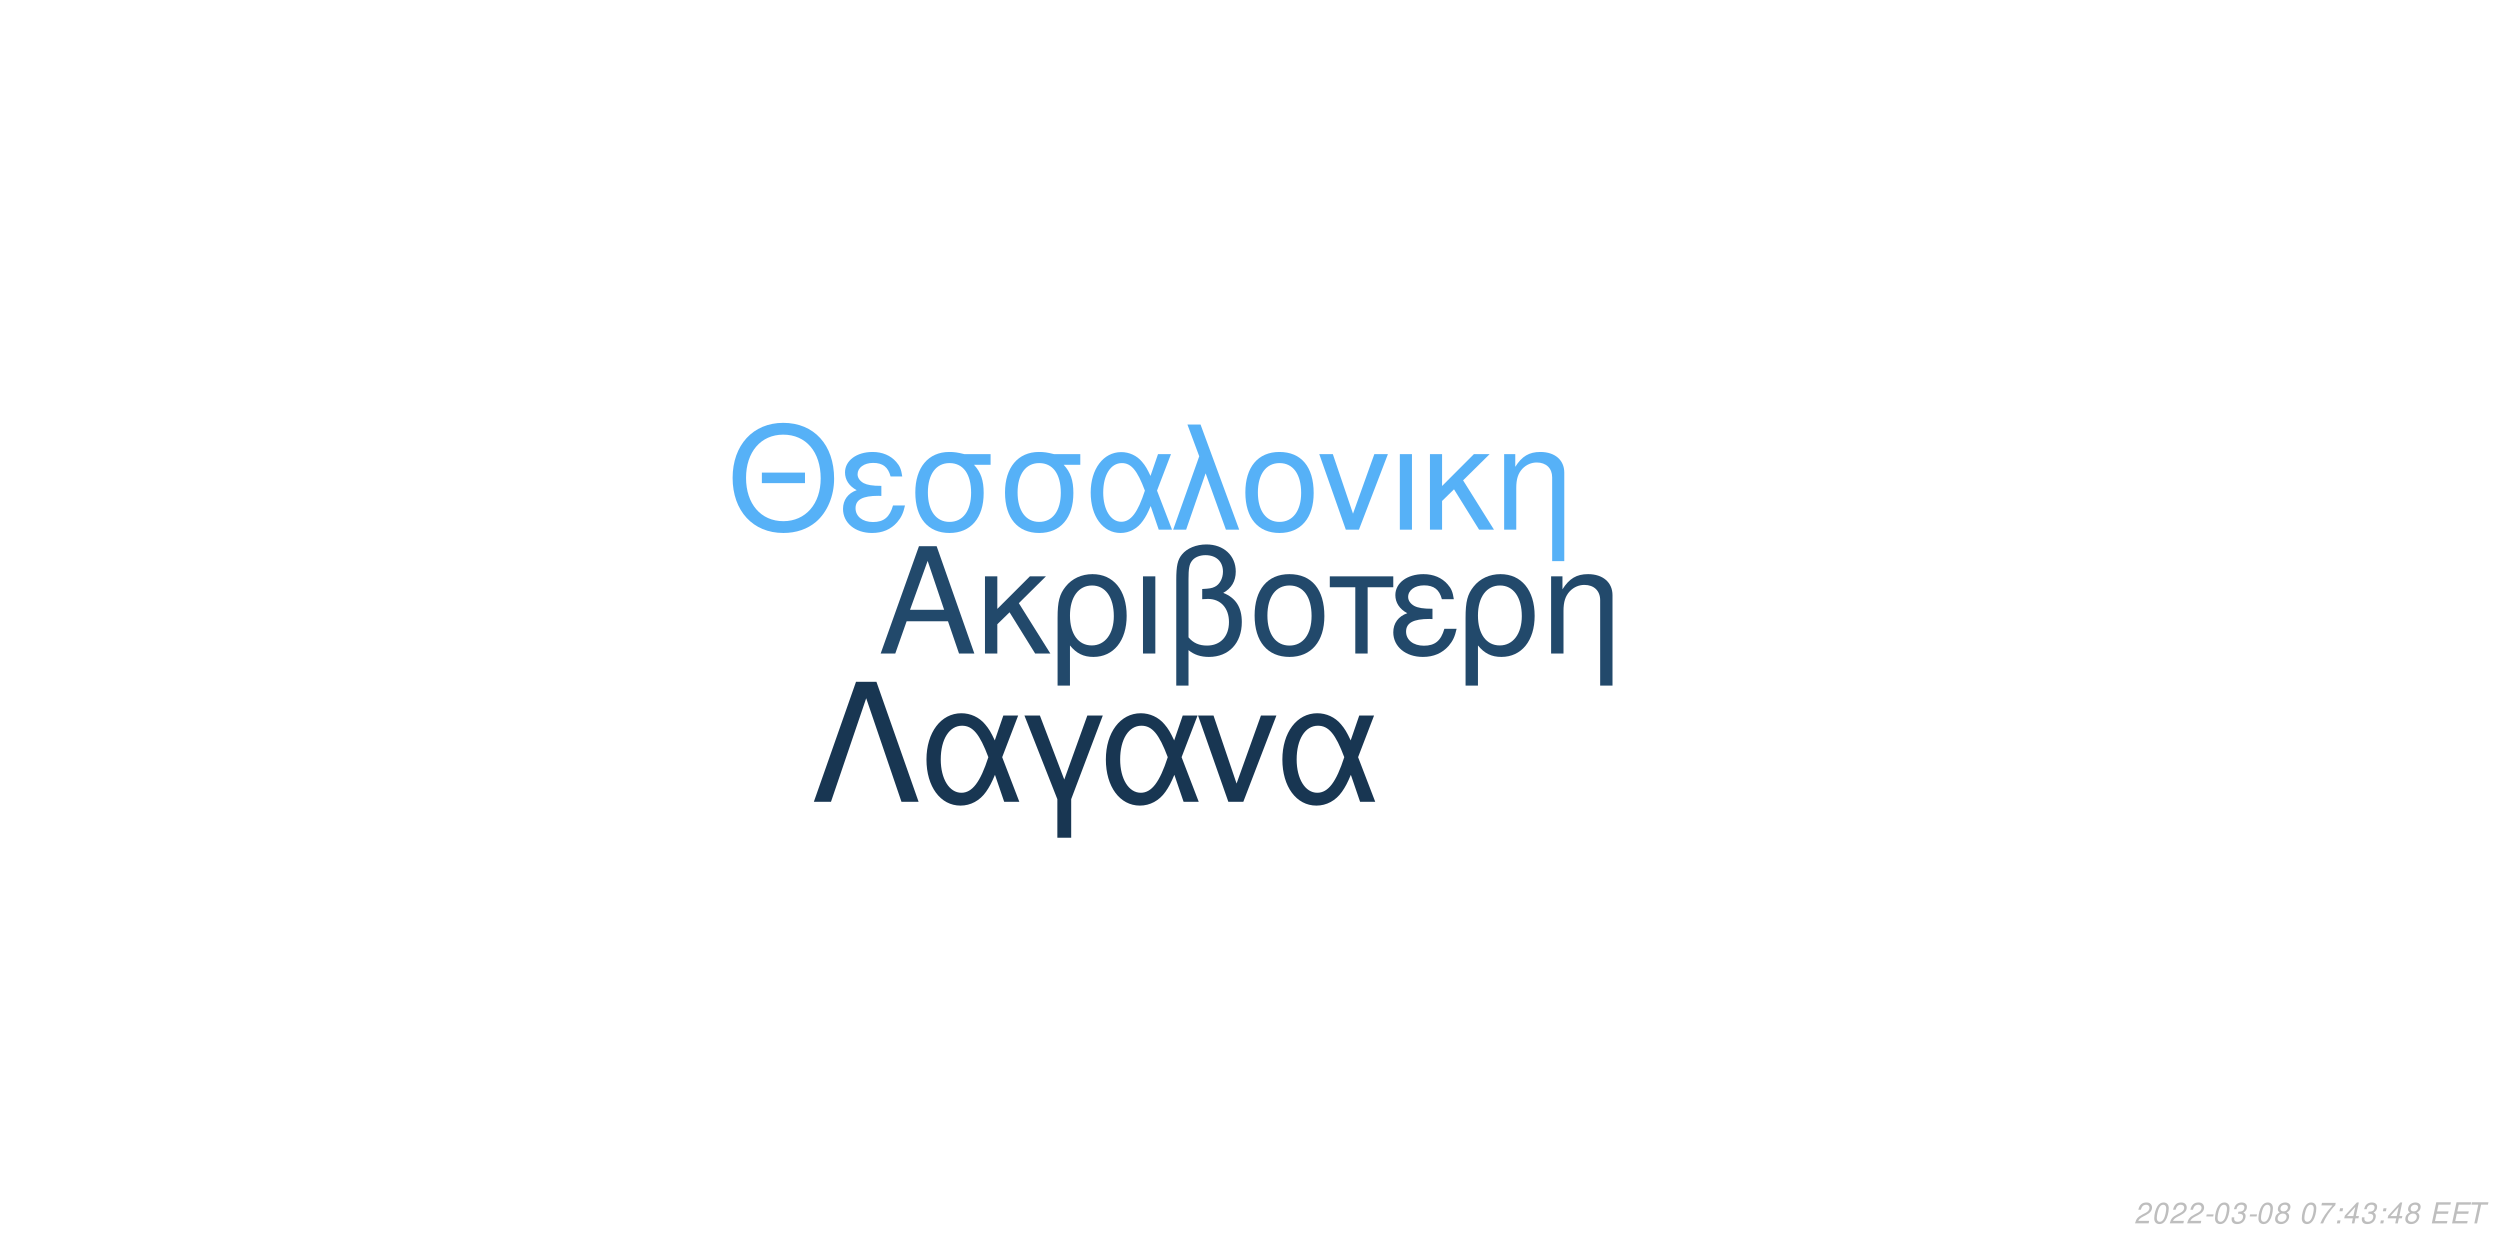
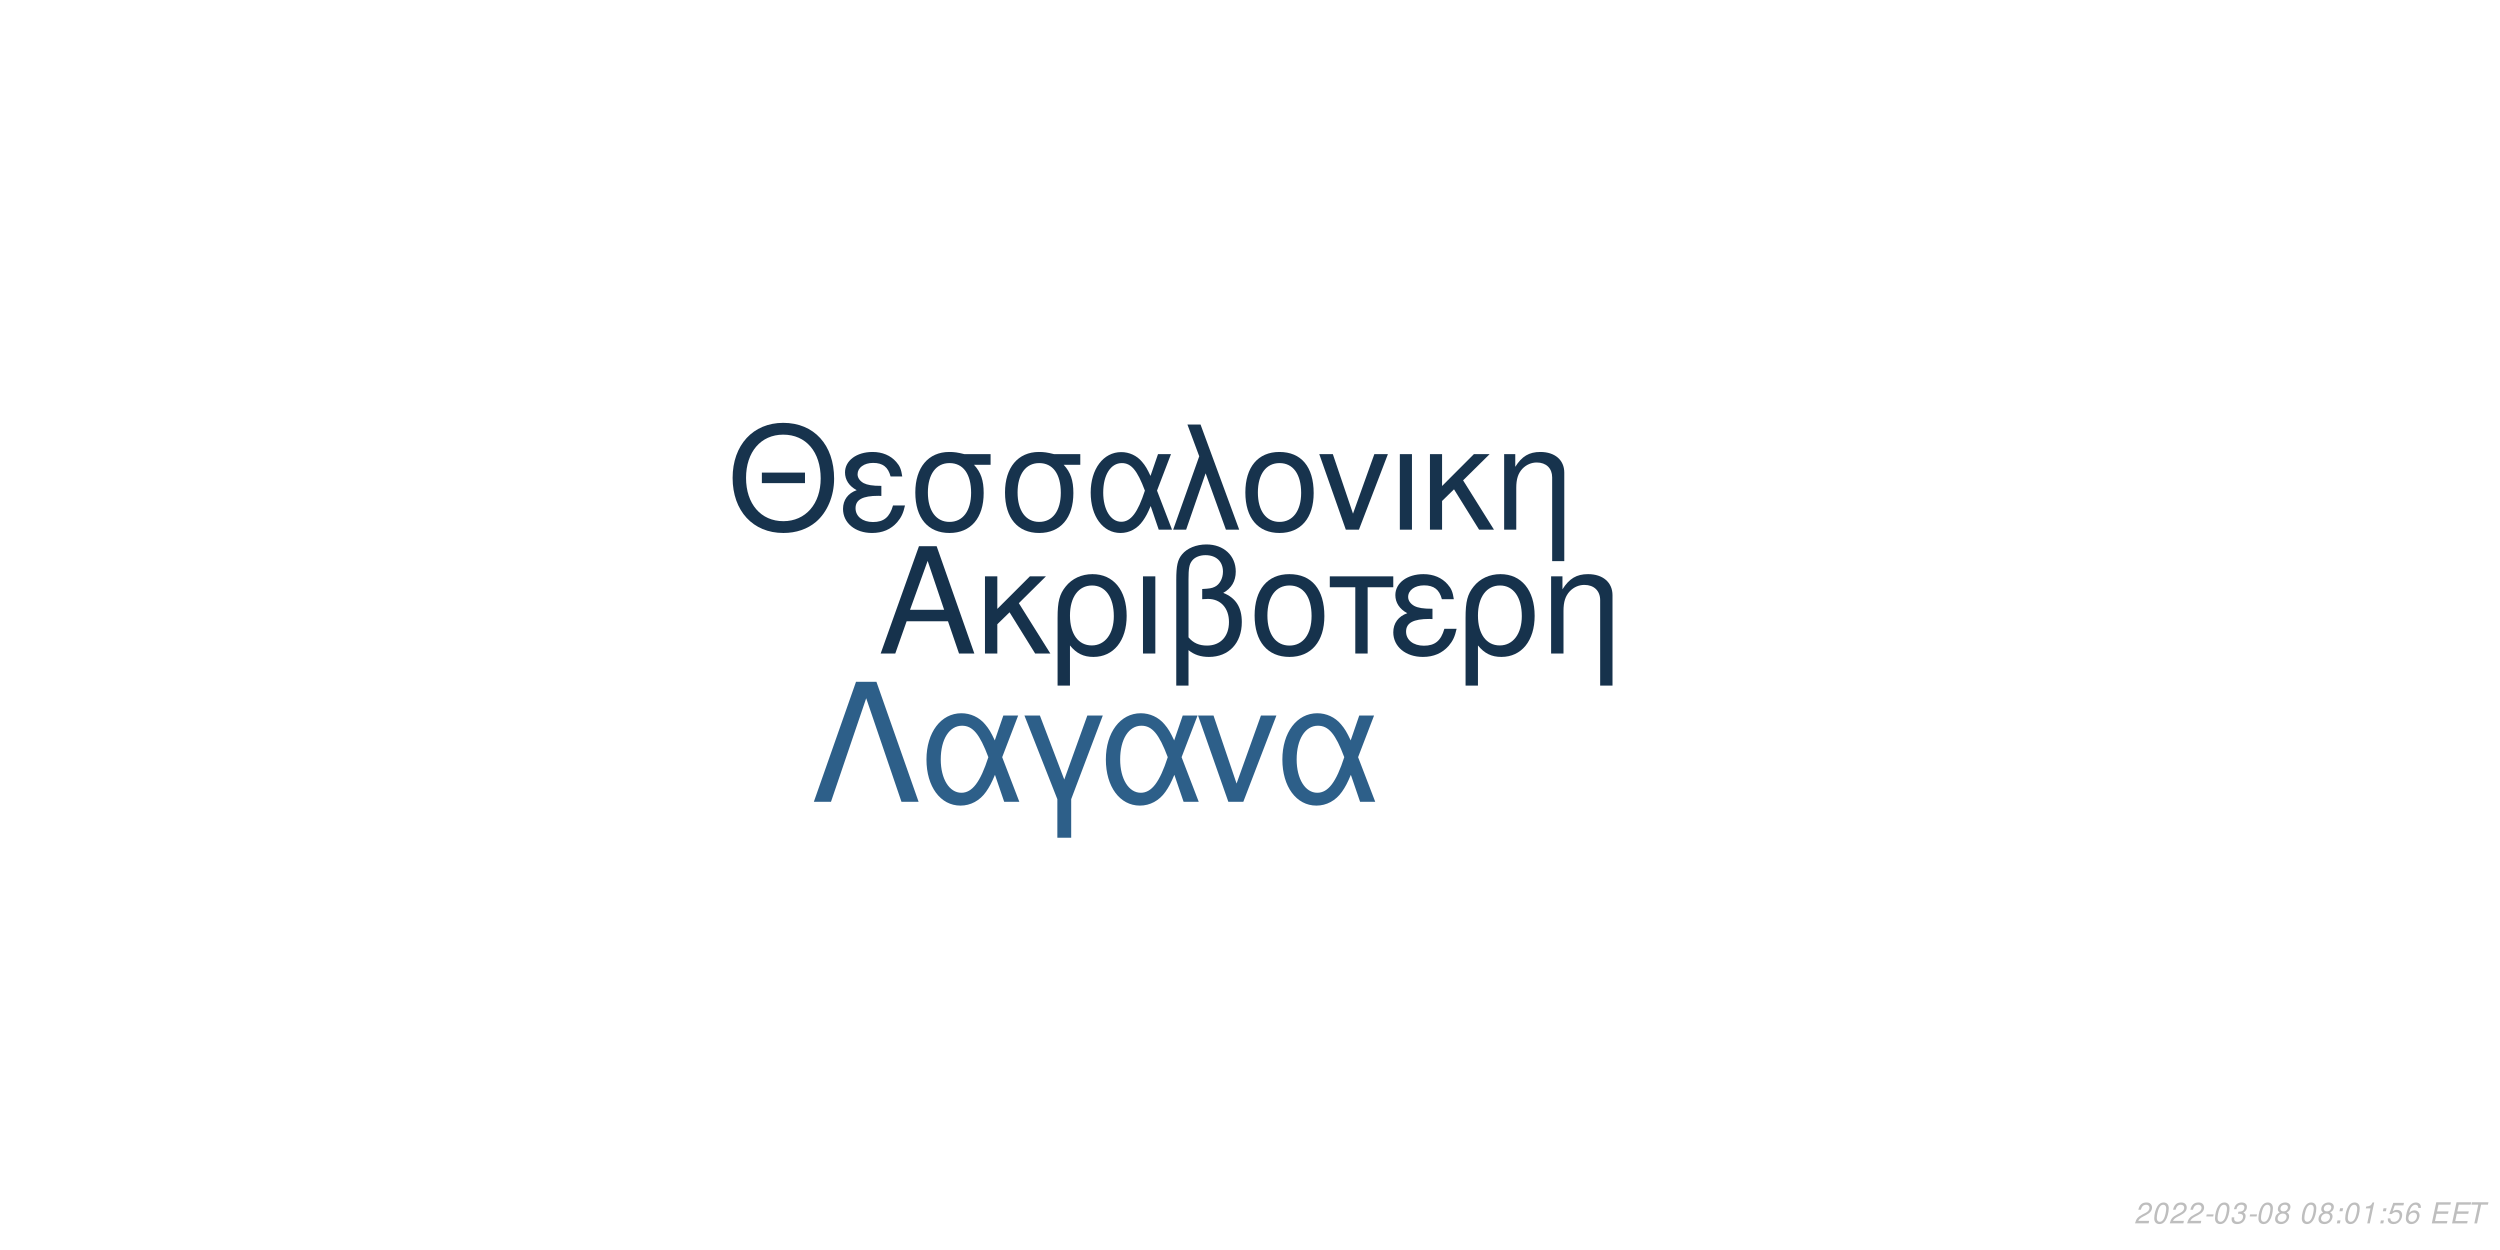
<svg xmlns="http://www.w3.org/2000/svg" xmlns:xlink="http://www.w3.org/1999/xlink" width="864pt" height="432pt" viewBox="0 0 864 432" version="1.1">
  <defs>
    <g>
      <symbol overflow="visible" id="glyph0-0">
        <path style="stroke:none;" d="" />
      </symbol>
      <symbol overflow="visible" id="glyph0-1">
        <path style="stroke:none;" d="M 24.125 -11.141 L 27.938 0 L 33.234 0 L 20.203 -37.094 L 14.094 -37.094 L 0.859 0 L 5.906 0 L 9.828 -11.141 Z M 22.797 -15.109 L 11 -15.109 L 17.094 -32.016 Z M 22.797 -15.109 " />
      </symbol>
      <symbol overflow="visible" id="glyph0-2">
        <path style="stroke:none;" d="M 7.172 -15.422 L 7.172 -26.672 L 2.906 -26.672 L 2.906 0 L 7.172 0 L 7.172 -10.125 L 11.406 -14.25 L 20.25 0 L 25.5 0 L 14.609 -17.406 L 23.969 -26.672 L 18.422 -26.672 Z M 7.172 -15.422 " />
      </symbol>
      <symbol overflow="visible" id="glyph0-3">
        <path style="stroke:none;" d="M 3 11.094 L 7.281 11.094 L 7.281 -2.797 C 9.516 -0.047 11.953 1.172 15.375 1.172 C 22.344 1.172 26.875 -4.422 26.875 -13.031 C 26.875 -21.891 22.297 -27.438 15.062 -27.438 C 11.297 -27.438 7.984 -25.906 5.797 -23.156 C 3.672 -20.516 3 -17.969 3 -12.359 Z M 14.906 -23.516 C 19.547 -23.516 22.438 -19.438 22.438 -12.922 C 22.438 -6.812 19.391 -2.797 14.812 -2.797 C 10.172 -2.797 7.281 -6.766 7.281 -13.125 C 7.281 -19.484 10.234 -23.516 14.906 -23.516 Z M 14.906 -23.516 " />
      </symbol>
      <symbol overflow="visible" id="glyph0-4">
        <path style="stroke:none;" d="M 3.516 0 L 7.781 0 L 7.781 -26.672 L 3.516 -26.672 Z M 3.516 0 " />
      </symbol>
      <symbol overflow="visible" id="glyph0-5">
        <path style="stroke:none;" d="M 4.016 11.094 L 8.25 11.094 L 8.25 -1.172 C 10.172 0.406 12.422 1.172 15.312 1.172 C 22.188 1.172 26.672 -3.609 26.672 -10.891 C 26.672 -15.984 24.578 -19.234 20.25 -20.969 C 23.109 -22.547 24.578 -25.031 24.578 -28.344 C 24.578 -33.844 20.406 -37.703 14.453 -37.703 C 10.938 -37.703 7.734 -36.391 6 -34.25 C 4.484 -32.422 4.016 -30.328 4.016 -25.391 Z M 8.25 -25.656 C 8.25 -29.359 8.5 -30.844 9.469 -32.062 C 10.375 -33.281 12.156 -34 14.094 -34 C 17.812 -34 20.156 -31.812 20.156 -28.297 C 20.156 -25.953 18.984 -23.812 17.297 -23.047 C 16.281 -22.547 15.469 -22.438 12.984 -22.297 L 12.984 -18.781 C 13.734 -18.828 14.344 -18.875 14.969 -18.875 C 19.344 -18.875 22.234 -15.719 22.234 -10.891 C 22.234 -5.906 19.281 -2.75 14.656 -2.75 C 11.953 -2.75 9.922 -3.609 8.25 -5.594 Z M 8.25 -25.656 " />
      </symbol>
      <symbol overflow="visible" id="glyph0-6">
        <path style="stroke:none;" d="M 14.094 -27.438 C 6.562 -27.438 2.094 -22.094 2.094 -13.125 C 2.094 -4.125 6.562 1.172 14.141 1.172 C 21.672 1.172 26.203 -4.172 26.203 -12.922 C 26.203 -22.188 21.828 -27.438 14.094 -27.438 Z M 14.141 -23.516 C 18.938 -23.516 21.781 -19.594 21.781 -12.984 C 21.781 -6.672 18.828 -2.75 14.141 -2.75 C 9.422 -2.75 6.516 -6.672 6.516 -13.125 C 6.516 -19.594 9.422 -23.516 14.141 -23.516 Z M 14.141 -23.516 " />
      </symbol>
      <symbol overflow="visible" id="glyph0-7">
        <path style="stroke:none;" d="M 7.891 0 L 12.156 0 L 12.156 -22.906 L 21.016 -22.906 L 21.016 -26.672 L -0.922 -26.672 L -0.922 -22.906 L 7.891 -22.906 Z M 7.891 0 " />
      </symbol>
      <symbol overflow="visible" id="glyph0-8">
        <path style="stroke:none;" d="M 14.562 -15.469 C 11.344 -15.469 9.562 -15.781 8.297 -16.438 C 6.922 -17.203 6.156 -18.328 6.156 -19.547 C 6.156 -21.891 8.453 -23.562 11.656 -23.562 C 15.062 -23.562 16.953 -22.094 17.812 -18.781 L 21.938 -18.781 C 21.578 -21.266 21.062 -22.5 19.797 -23.922 C 17.812 -26.203 14.906 -27.438 11.453 -27.438 C 5.797 -27.438 1.734 -24.375 1.734 -20.203 C 1.734 -17.609 3.156 -15.375 5.859 -13.938 C 2.797 -12.875 1.016 -10.484 1.016 -7.328 C 1.016 -2.391 5.297 1.172 11.25 1.172 C 14.969 1.172 17.906 -0.109 20.156 -2.641 C 21.578 -4.328 22.297 -5.797 22.906 -8.547 L 18.672 -8.547 C 17.5 -4.422 15.422 -2.703 11.609 -2.703 C 7.938 -2.703 5.438 -4.688 5.438 -7.578 C 5.438 -10.578 7.938 -11.953 13.484 -11.953 C 13.641 -11.953 14.094 -11.953 14.562 -11.906 Z M 14.562 -15.469 " />
      </symbol>
      <symbol overflow="visible" id="glyph0-9">
        <path style="stroke:none;" d="M 3.562 -26.672 L 3.562 0 L 7.844 0 L 7.844 -14.703 C 7.844 -17.906 8.5 -19.891 10.031 -21.531 C 11.406 -22.953 13.188 -23.719 15.062 -23.719 C 18.375 -23.719 20.516 -21.672 20.516 -18.469 L 20.516 11.094 L 24.781 11.094 L 24.781 -20.156 C 24.781 -24.578 21.469 -27.438 16.328 -27.438 C 12.359 -27.438 9.828 -25.906 7.484 -22.188 L 7.484 -26.672 Z M 3.562 -26.672 " />
      </symbol>
      <symbol overflow="visible" id="glyph1-0">
        <path style="stroke:none;" d="" />
      </symbol>
      <symbol overflow="visible" id="glyph1-1">
        <path style="stroke:none;" d="M 26.859 -19.734 L 11.953 -19.734 L 11.953 -16.094 L 26.859 -16.094 Z M 19.328 -36.922 C 8.922 -36.922 1.844 -29.25 1.844 -17.891 C 1.844 -6.484 8.875 1.141 19.391 1.141 C 23.812 1.141 27.703 -0.203 30.641 -2.688 C 34.578 -6.031 36.922 -11.656 36.922 -17.594 C 36.922 -29.297 30 -36.922 19.328 -36.922 Z M 19.328 -32.844 C 27.203 -32.844 32.281 -26.906 32.281 -17.688 C 32.281 -8.922 27.062 -2.938 19.391 -2.938 C 11.609 -2.938 6.484 -8.922 6.484 -17.891 C 6.484 -26.859 11.609 -32.844 19.328 -32.844 Z M 19.328 -32.844 " />
      </symbol>
      <symbol overflow="visible" id="glyph1-2">
        <path style="stroke:none;" d="M 14.25 -15.141 C 11.109 -15.141 9.375 -15.453 8.125 -16.094 C 6.781 -16.844 6.031 -17.938 6.031 -19.141 C 6.031 -21.422 8.266 -23.078 11.406 -23.078 C 14.75 -23.078 16.594 -21.625 17.438 -18.391 L 21.469 -18.391 C 21.125 -20.828 20.625 -22.031 19.391 -23.422 C 17.438 -25.656 14.594 -26.859 11.219 -26.859 C 5.688 -26.859 1.688 -23.875 1.688 -19.781 C 1.688 -17.234 3.094 -15.047 5.734 -13.656 C 2.734 -12.609 1 -10.266 1 -7.172 C 1 -2.344 5.188 1.141 11.016 1.141 C 14.656 1.141 17.547 -0.094 19.734 -2.594 C 21.125 -4.234 21.828 -5.688 22.422 -8.375 L 18.281 -8.375 C 17.141 -4.328 15.094 -2.641 11.359 -2.641 C 7.766 -2.641 5.328 -4.578 5.328 -7.422 C 5.328 -10.359 7.766 -11.703 13.203 -11.703 C 13.359 -11.703 13.797 -11.703 14.25 -11.656 Z M 14.25 -15.141 " />
      </symbol>
      <symbol overflow="visible" id="glyph1-3">
        <path style="stroke:none;" d="M 29 -26.109 L 19.938 -26.109 C 17.594 -26.703 16.438 -26.859 14.703 -26.859 C 7.469 -26.859 2.984 -21.469 2.984 -12.859 C 2.984 -4.031 7.375 1.141 14.797 1.141 C 22.172 1.141 26.609 -4.078 26.609 -12.656 C 26.609 -17.047 25.656 -19.828 23.266 -22.422 L 29 -22.422 Z M 14.797 -23.016 C 19.531 -23.016 22.266 -19.234 22.266 -12.75 C 22.266 -6.531 19.438 -2.688 14.797 -2.688 C 10.172 -2.688 7.328 -6.531 7.328 -12.859 C 7.328 -19.188 10.172 -23.016 14.797 -23.016 Z M 14.797 -23.016 " />
      </symbol>
      <symbol overflow="visible" id="glyph1-4">
        <path style="stroke:none;" d="M 29.344 -26.109 L 24.859 -26.109 L 22.266 -18.578 C 21.125 -21.031 20.484 -22.125 19.328 -23.469 C 17.547 -25.609 14.906 -26.812 12.156 -26.812 C 5.984 -26.812 1.594 -20.984 1.594 -12.812 C 1.594 -4.578 5.828 1.141 11.906 1.141 C 14.953 1.141 17.734 -0.344 19.625 -3.047 C 20.672 -4.531 21.281 -5.688 22.328 -8.172 L 25.109 0 L 29.703 0 L 24.516 -13.5 Z M 20.328 -13.5 C 17.891 -5.922 15.453 -2.734 12.156 -2.734 C 8.516 -2.734 5.922 -6.922 5.922 -12.812 C 5.922 -18.938 8.516 -23.016 12.359 -23.016 C 15.594 -23.016 17.688 -20.531 20.328 -13.5 Z M 20.328 -13.5 " />
      </symbol>
      <symbol overflow="visible" id="glyph1-5">
        <path style="stroke:none;" d="M 1.094 0 L 5.578 0 L 12.312 -19.484 L 19.328 0 L 23.922 0 L 10.562 -36.328 L 6.031 -36.328 L 10.109 -25.359 Z M 1.094 0 " />
      </symbol>
      <symbol overflow="visible" id="glyph1-6">
        <path style="stroke:none;" d="M 13.797 -26.859 C 6.422 -26.859 2.047 -21.625 2.047 -12.859 C 2.047 -4.031 6.422 1.141 13.859 1.141 C 21.234 1.141 25.656 -4.078 25.656 -12.656 C 25.656 -21.719 21.375 -26.859 13.797 -26.859 Z M 13.859 -23.016 C 18.531 -23.016 21.328 -19.188 21.328 -12.703 C 21.328 -6.531 18.438 -2.688 13.859 -2.688 C 9.219 -2.688 6.375 -6.531 6.375 -12.859 C 6.375 -19.188 9.219 -23.016 13.859 -23.016 Z M 13.859 -23.016 " />
      </symbol>
      <symbol overflow="visible" id="glyph1-7">
        <path style="stroke:none;" d="M 14.297 0 L 24.312 -26.109 L 19.625 -26.109 L 12.25 -5.531 L 5.281 -26.109 L 0.594 -26.109 L 9.766 0 Z M 14.297 0 " />
      </symbol>
      <symbol overflow="visible" id="glyph1-8">
        <path style="stroke:none;" d="M 3.438 0 L 7.625 0 L 7.625 -26.109 L 3.438 -26.109 Z M 3.438 0 " />
      </symbol>
      <symbol overflow="visible" id="glyph1-9">
        <path style="stroke:none;" d="M 7.031 -15.094 L 7.031 -26.109 L 2.844 -26.109 L 2.844 0 L 7.031 0 L 7.031 -9.922 L 11.156 -13.953 L 19.828 0 L 24.969 0 L 14.297 -17.047 L 23.469 -26.109 L 18.031 -26.109 Z M 7.031 -15.094 " />
      </symbol>
      <symbol overflow="visible" id="glyph1-10">
        <path style="stroke:none;" d="M 3.484 -26.109 L 3.484 0 L 7.672 0 L 7.672 -14.406 C 7.672 -17.547 8.328 -19.484 9.812 -21.078 C 11.156 -22.469 12.906 -23.219 14.75 -23.219 C 17.984 -23.219 20.078 -21.234 20.078 -18.094 L 20.078 10.859 L 24.266 10.859 L 24.266 -19.734 C 24.266 -24.062 21.031 -26.859 16 -26.859 C 12.109 -26.859 9.609 -25.359 7.328 -21.719 L 7.328 -26.109 Z M 3.484 -26.109 " />
      </symbol>
      <symbol overflow="visible" id="glyph2-0">
        <path style="stroke:none;" d="" />
      </symbol>
      <symbol overflow="visible" id="glyph2-1">
        <path style="stroke:none;" d="M 22.531 -41.484 L 15.484 -41.484 L 0.906 0 L 6.828 0 L 19 -35.797 L 31.188 0 L 37.109 0 Z M 22.531 -41.484 " />
      </symbol>
      <symbol overflow="visible" id="glyph2-2">
        <path style="stroke:none;" d="M 33.516 -29.812 L 28.391 -29.812 L 25.438 -21.219 C 24.125 -24.016 23.391 -25.266 22.078 -26.797 C 20.031 -29.25 17.016 -30.609 13.891 -30.609 C 6.828 -30.609 1.828 -23.953 1.828 -14.625 C 1.828 -5.234 6.656 1.312 13.594 1.312 C 17.078 1.312 20.266 -0.391 22.422 -3.469 C 23.609 -5.172 24.297 -6.484 25.5 -9.328 L 28.688 0 L 33.922 0 L 28 -15.422 Z M 23.219 -15.422 C 20.422 -6.766 17.641 -3.125 13.891 -3.125 C 9.734 -3.125 6.766 -7.906 6.766 -14.625 C 6.766 -21.625 9.734 -26.297 14.109 -26.297 C 17.812 -26.297 20.203 -23.453 23.219 -15.422 Z M 23.219 -15.422 " />
      </symbol>
      <symbol overflow="visible" id="glyph2-3">
        <path style="stroke:none;" d="M 12.062 12.406 L 16.844 12.406 L 16.844 -0.906 L 27.766 -29.812 L 22.422 -29.812 L 14.453 -7.688 L 6.031 -29.812 L 0.688 -29.812 L 12.062 -0.906 Z M 12.062 12.406 " />
      </symbol>
      <symbol overflow="visible" id="glyph2-4">
        <path style="stroke:none;" d="M 16.328 0 L 27.766 -29.812 L 22.422 -29.812 L 14 -6.312 L 6.031 -29.812 L 0.688 -29.812 L 11.156 0 Z M 16.328 0 " />
      </symbol>
      <symbol overflow="visible" id="glyph3-0">
        <path style="stroke:none;" d="" />
      </symbol>
      <symbol overflow="visible" id="glyph3-1">
        <path style="stroke:none;" d="M 5.234 -0.875 L 1.469 -0.875 C 1.641 -1.375 2.203 -1.891 3.109 -2.344 L 4.234 -2.938 C 5.562 -3.625 6.219 -4.469 6.219 -5.484 C 6.219 -5.938 6.062 -6.359 5.797 -6.656 C 5.469 -7.047 4.984 -7.234 4.312 -7.234 C 2.766 -7.234 1.891 -6.453 1.484 -4.734 L 2.375 -4.734 C 2.484 -5.188 2.609 -5.484 2.797 -5.75 C 3.094 -6.203 3.609 -6.453 4.188 -6.453 C 4.891 -6.453 5.344 -6.031 5.344 -5.375 C 5.344 -4.703 4.859 -4.094 4.016 -3.656 L 2.984 -3.125 C 1.234 -2.188 0.797 -1.656 0.344 -0.016 L 5.047 -0.016 Z M 5.234 -0.875 " />
      </symbol>
      <symbol overflow="visible" id="glyph3-2">
        <path style="stroke:none;" d="M 4.203 -7.234 C 3.375 -7.234 2.688 -6.812 2.125 -5.984 C 1.484 -5.047 0.984 -3.188 0.984 -1.734 C 0.984 -1.109 1.172 -0.562 1.484 -0.266 C 1.797 0.047 2.281 0.234 2.766 0.234 C 3.625 0.234 4.281 -0.156 4.859 -1.016 C 5.516 -1.953 6 -3.797 6 -5.266 C 6 -6.5 5.328 -7.234 4.203 -7.234 Z M 4.094 -6.453 C 4.734 -6.453 5.125 -5.984 5.125 -5.156 C 5.125 -4.203 4.781 -2.625 4.406 -1.812 C 3.984 -0.938 3.516 -0.547 2.875 -0.547 C 2.25 -0.547 1.875 -1.031 1.875 -1.828 C 1.875 -2.797 2.203 -4.344 2.594 -5.203 C 2.984 -6.047 3.453 -6.453 4.094 -6.453 Z M 4.094 -6.453 " />
      </symbol>
      <symbol overflow="visible" id="glyph3-3">
        <path style="stroke:none;" d="M 3.516 -3.125 L 1.125 -3.125 L 0.969 -2.406 L 3.359 -2.406 Z M 3.516 -3.125 " />
      </symbol>
      <symbol overflow="visible" id="glyph3-4">
        <path style="stroke:none;" d="M 2.922 -3.312 C 3.125 -3.344 3.234 -3.344 3.375 -3.344 C 4.203 -3.344 4.688 -3 4.688 -2.406 C 4.688 -1.312 3.906 -0.547 2.781 -0.547 C 2.047 -0.547 1.594 -0.938 1.594 -1.562 C 1.594 -1.719 1.609 -1.844 1.656 -2.094 L 0.766 -2.094 C 0.734 -1.797 0.719 -1.641 0.719 -1.469 C 0.719 -0.375 1.406 0.234 2.641 0.234 C 3.547 0.234 4.297 -0.078 4.812 -0.656 C 5.266 -1.156 5.562 -1.875 5.562 -2.547 C 5.562 -3.125 5.344 -3.453 4.797 -3.734 C 5.641 -4.234 6.016 -4.844 6.016 -5.734 C 6.016 -6.656 5.312 -7.234 4.203 -7.234 C 3.375 -7.234 2.672 -6.938 2.188 -6.375 C 1.891 -6.031 1.703 -5.641 1.516 -4.906 L 2.391 -4.906 C 2.5 -5.359 2.594 -5.594 2.734 -5.812 C 3.047 -6.234 3.516 -6.453 4.078 -6.453 C 4.734 -6.453 5.141 -6.125 5.141 -5.578 C 5.141 -5.188 5.016 -4.797 4.797 -4.547 C 4.516 -4.234 4 -4.062 3.266 -4.062 L 3.078 -4.062 Z M 2.922 -3.312 " />
      </symbol>
      <symbol overflow="visible" id="glyph3-5">
        <path style="stroke:none;" d="M 4.766 -3.797 C 5.078 -3.969 5.234 -4.078 5.438 -4.234 C 5.812 -4.594 6.062 -5.172 6.062 -5.734 C 6.062 -6.625 5.344 -7.234 4.266 -7.234 C 2.812 -7.234 1.703 -6.219 1.703 -4.875 C 1.703 -4.406 1.875 -4.125 2.359 -3.812 C 1.297 -3.312 0.75 -2.516 0.75 -1.469 C 0.75 -0.438 1.547 0.234 2.812 0.234 C 3.656 0.234 4.359 -0.094 4.938 -0.734 C 5.359 -1.234 5.609 -1.859 5.609 -2.438 C 5.609 -3.047 5.312 -3.516 4.766 -3.797 Z M 4.109 -6.453 C 4.797 -6.453 5.188 -6.125 5.188 -5.578 C 5.188 -5.266 5.062 -4.922 4.859 -4.672 C 4.562 -4.312 4.188 -4.156 3.656 -4.156 C 2.984 -4.156 2.594 -4.453 2.594 -4.984 C 2.594 -5.859 3.203 -6.453 4.109 -6.453 Z M 3.453 -3.406 C 4.234 -3.406 4.734 -2.984 4.734 -2.312 C 4.734 -1.312 3.922 -0.547 2.875 -0.547 C 2.125 -0.547 1.625 -0.969 1.625 -1.625 C 1.625 -2.609 2.438 -3.406 3.453 -3.406 Z M 3.453 -3.406 " />
      </symbol>
      <symbol overflow="visible" id="glyph3-6">
        <path style="stroke:none;" d="" />
      </symbol>
      <symbol overflow="visible" id="glyph3-7">
-         <path style="stroke:none;" d="M 6.703 -7.094 L 1.953 -7.094 L 1.766 -6.219 L 5.594 -6.219 C 3.344 -3.688 2.266 -2.109 1.375 0 L 2.344 0 C 3.031 -1.906 4.828 -4.594 6.547 -6.281 Z M 6.703 -7.094 " />
+         <path style="stroke:none;" d="M 2.359 -1.031 L 1.312 -1.031 L 1.094 0 L 2.141 0 Z M 3.266 -5.234 L 2.219 -5.234 L 2 -4.203 L 3.047 -4.203 Z M 3.266 -5.234 " />
      </symbol>
      <symbol overflow="visible" id="glyph3-8">
-         <path style="stroke:none;" d="M 2.359 -1.031 L 1.312 -1.031 L 1.094 0 L 2.141 0 Z M 3.266 -5.234 L 2.219 -5.234 L 2 -4.203 L 3.047 -4.203 Z M 3.266 -5.234 " />
+         <path style="stroke:none;" d="M 3.703 -5.188 L 2.594 0 L 3.469 0 L 5.016 -7.234 L 4.438 -7.234 C 3.906 -6.156 3.688 -6.016 2.234 -5.812 L 2.109 -5.188 Z M 3.703 -5.188 " />
      </symbol>
      <symbol overflow="visible" id="glyph3-9">
-         <path style="stroke:none;" d="M 3.625 -1.75 L 3.266 0 L 4.141 0 L 4.516 -1.75 L 5.562 -1.75 L 5.734 -2.531 L 4.688 -2.531 L 5.688 -7.234 L 5.016 -7.234 L 0.844 -2.672 L 0.641 -1.75 Z M 3.797 -2.531 L 1.594 -2.531 L 4.469 -5.703 Z M 3.797 -2.531 " />
+         <path style="stroke:none;" d="M 6.297 -7.094 L 2.594 -7.094 L 1.234 -3.234 L 2.047 -3.234 C 2.656 -3.766 2.938 -3.906 3.531 -3.906 C 4.328 -3.906 4.797 -3.453 4.797 -2.688 C 4.797 -1.438 3.969 -0.547 2.828 -0.547 C 2.031 -0.547 1.609 -0.938 1.578 -1.734 L 0.703 -1.734 L 0.703 -1.516 C 0.703 -0.938 0.844 -0.547 1.188 -0.266 C 1.562 0.062 2.078 0.234 2.703 0.234 C 3.656 0.234 4.391 -0.156 4.984 -0.922 C 5.422 -1.5 5.672 -2.234 5.672 -2.953 C 5.672 -4 4.938 -4.672 3.812 -4.672 C 3.328 -4.672 2.906 -4.547 2.406 -4.234 L 3.109 -6.219 L 6.109 -6.219 Z M 6.297 -7.094 " />
      </symbol>
      <symbol overflow="visible" id="glyph3-10">
+         <path style="stroke:none;" d="M 6.125 -5.344 L 6.141 -5.625 C 6.141 -6.609 5.453 -7.234 4.391 -7.234 C 3.438 -7.234 2.641 -6.719 2.016 -5.703 C 1.422 -4.781 0.938 -2.953 0.938 -1.688 C 0.938 -0.516 1.688 0.234 2.859 0.234 C 3.703 0.234 4.438 -0.156 5 -0.875 C 5.406 -1.422 5.672 -2.156 5.672 -2.766 C 5.672 -3.812 4.969 -4.5 3.906 -4.5 C 3.234 -4.5 2.672 -4.234 2.094 -3.625 C 2.406 -5.375 3.234 -6.453 4.25 -6.453 C 4.703 -6.453 5.062 -6.234 5.172 -5.844 C 5.203 -5.719 5.234 -5.578 5.25 -5.344 Z M 3.656 -3.734 C 4.344 -3.734 4.797 -3.281 4.797 -2.625 C 4.797 -1.469 3.984 -0.547 2.984 -0.547 C 2.297 -0.547 1.812 -1.047 1.812 -1.766 C 1.812 -2.859 2.625 -3.734 3.656 -3.734 Z M 3.656 -3.734 " />
+       </symbol>
+       <symbol overflow="visible" id="glyph3-11">
        <path style="stroke:none;" d="M 2.547 -3.312 L 6.5 -3.312 L 6.688 -4.141 L 2.719 -4.141 L 3.219 -6.469 L 7.344 -6.469 L 7.516 -7.297 L 2.453 -7.297 L 0.906 0 L 6.125 0 L 6.297 -0.812 L 2.016 -0.812 Z M 2.547 -3.312 " />
      </symbol>
-       <symbol overflow="visible" id="glyph3-11">
+       <symbol overflow="visible" id="glyph3-12">
        <path style="stroke:none;" d="M 4.938 -6.469 L 7.312 -6.469 L 7.484 -7.297 L 1.75 -7.297 L 1.578 -6.469 L 3.984 -6.469 L 2.609 0 L 3.547 0 Z M 4.938 -6.469 " />
      </symbol>
    </g>
  </defs>
  <g id="surface1">
    <rect x="0" y="0" width="864" height="432" style="fill:rgb(100%,100%,100%);fill-opacity:1;stroke:none;" />
-     <g style="fill:rgb(13.333%,28.627%,41.961%);fill-opacity:1;">
+     <g style="fill:rgb(8.627%,19.608%,29.804%);fill-opacity:1;">
      <use xlink:href="#glyph0-1" x="303.5" y="225.861" />
      <use xlink:href="#glyph0-2" x="337.5" y="225.861" />
      <use xlink:href="#glyph0-3" x="362.5" y="225.861" />
      <use xlink:href="#glyph0-4" x="391.5" y="225.861" />
      <use xlink:href="#glyph0-5" x="402.5" y="225.861" />
      <use xlink:href="#glyph0-6" x="431.5" y="225.861" />
      <use xlink:href="#glyph0-7" x="460.5" y="225.861" />
      <use xlink:href="#glyph0-8" x="480.5" y="225.861" />
      <use xlink:href="#glyph0-3" x="503.5" y="225.861" />
      <use xlink:href="#glyph0-9" x="532.5" y="225.861" />
    </g>
-     <g style="fill:rgb(33.725%,69.412%,96.863%);fill-opacity:1;">
+     <g style="fill:rgb(9.02%,20%,30.196%);fill-opacity:1;">
      <use xlink:href="#glyph1-1" x="251.348" y="183.058" />
      <use xlink:href="#glyph1-2" x="290.348" y="183.058" />
      <use xlink:href="#glyph1-3" x="313.348" y="183.058" />
      <use xlink:href="#glyph1-3" x="344.348" y="183.058" />
      <use xlink:href="#glyph1-4" x="375.348" y="183.058" />
      <use xlink:href="#glyph1-5" x="404.348" y="183.058" />
      <use xlink:href="#glyph1-6" x="428.348" y="183.058" />
      <use xlink:href="#glyph1-7" x="455.348" y="183.058" />
      <use xlink:href="#glyph1-8" x="480.348" y="183.058" />
      <use xlink:href="#glyph1-9" x="491.348" y="183.058" />
      <use xlink:href="#glyph1-10" x="516.348" y="183.058" />
    </g>
-     <g style="fill:rgb(9.412%,21.176%,32.157%);fill-opacity:1;">
+     <g style="fill:rgb(17.647%,37.255%,53.725%);fill-opacity:1;">
      <use xlink:href="#glyph2-1" x="280.359" y="277.105" />
      <use xlink:href="#glyph2-2" x="318.359" y="277.105" />
      <use xlink:href="#glyph2-3" x="353.359" y="277.105" />
      <use xlink:href="#glyph2-2" x="380.359" y="277.105" />
      <use xlink:href="#glyph2-4" x="413.359" y="277.105" />
      <use xlink:href="#glyph2-2" x="441.359" y="277.105" />
    </g>
    <g style="fill:rgb(74.51%,74.51%,74.51%);fill-opacity:1;">
      <use xlink:href="#glyph3-1" x="737.52" y="422.81" />
      <use xlink:href="#glyph3-2" x="743.52" y="422.81" />
      <use xlink:href="#glyph3-1" x="749.52" y="422.81" />
      <use xlink:href="#glyph3-1" x="755.52" y="422.81" />
      <use xlink:href="#glyph3-3" x="761.52" y="422.81" />
      <use xlink:href="#glyph3-2" x="764.52" y="422.81" />
      <use xlink:href="#glyph3-4" x="770.52" y="422.81" />
      <use xlink:href="#glyph3-3" x="776.52" y="422.81" />
      <use xlink:href="#glyph3-2" x="779.52" y="422.81" />
      <use xlink:href="#glyph3-5" x="785.52" y="422.81" />
      <use xlink:href="#glyph3-6" x="791.52" y="422.81" />
      <use xlink:href="#glyph3-2" x="794.52" y="422.81" />
-       <use xlink:href="#glyph3-7" x="800.52" y="422.81" />
-       <use xlink:href="#glyph3-8" x="806.52" y="422.81" />
-       <use xlink:href="#glyph3-9" x="809.52" y="422.81" />
-       <use xlink:href="#glyph3-4" x="815.52" y="422.81" />
-       <use xlink:href="#glyph3-8" x="821.52" y="422.81" />
+       <use xlink:href="#glyph3-5" x="800.52" y="422.81" />
+       <use xlink:href="#glyph3-7" x="806.52" y="422.81" />
+       <use xlink:href="#glyph3-2" x="809.52" y="422.81" />
+       <use xlink:href="#glyph3-8" x="815.52" y="422.81" />
+       <use xlink:href="#glyph3-7" x="821.52" y="422.81" />
      <use xlink:href="#glyph3-9" x="824.52" y="422.81" />
-       <use xlink:href="#glyph3-5" x="830.52" y="422.81" />
+       <use xlink:href="#glyph3-10" x="830.52" y="422.81" />
      <use xlink:href="#glyph3-6" x="836.52" y="422.81" />
-       <use xlink:href="#glyph3-10" x="839.52" y="422.81" />
-       <use xlink:href="#glyph3-10" x="846.52" y="422.81" />
-       <use xlink:href="#glyph3-11" x="852.52" y="422.81" />
+       <use xlink:href="#glyph3-11" x="839.52" y="422.81" />
+       <use xlink:href="#glyph3-11" x="846.52" y="422.81" />
+       <use xlink:href="#glyph3-12" x="852.52" y="422.81" />
    </g>
  </g>
</svg>
